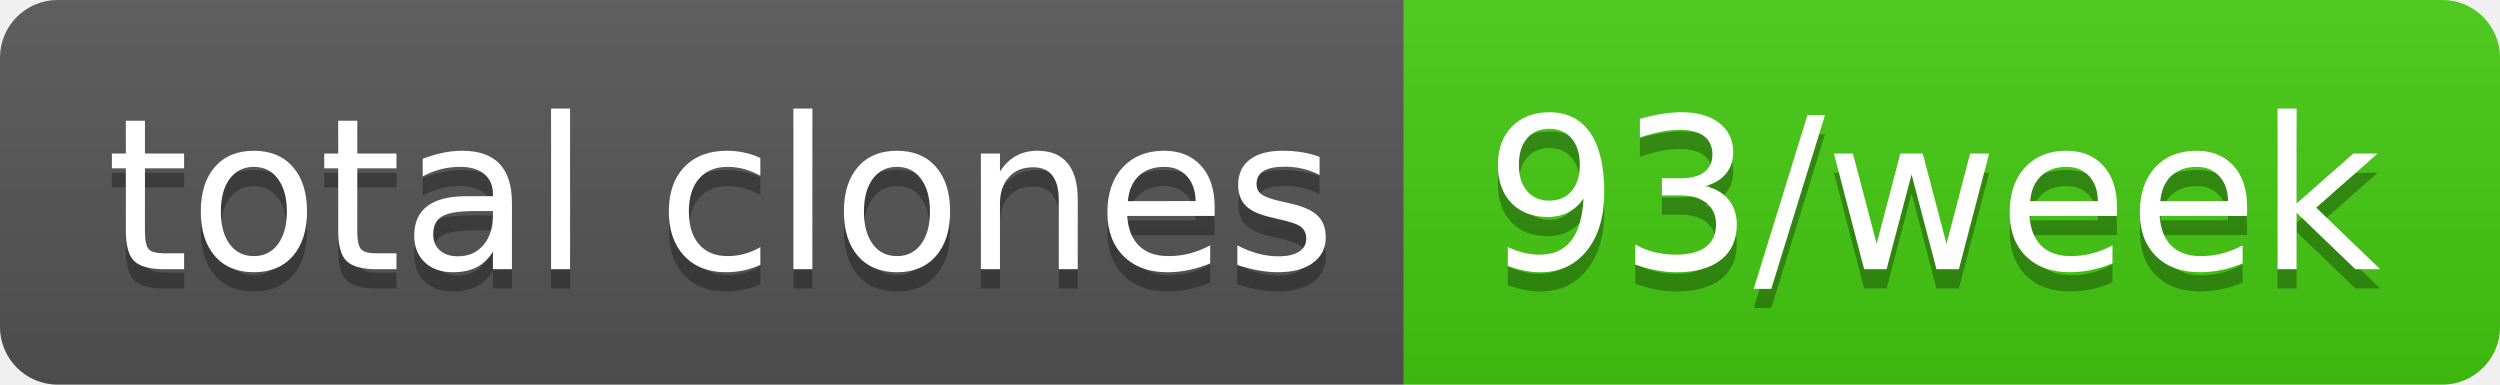
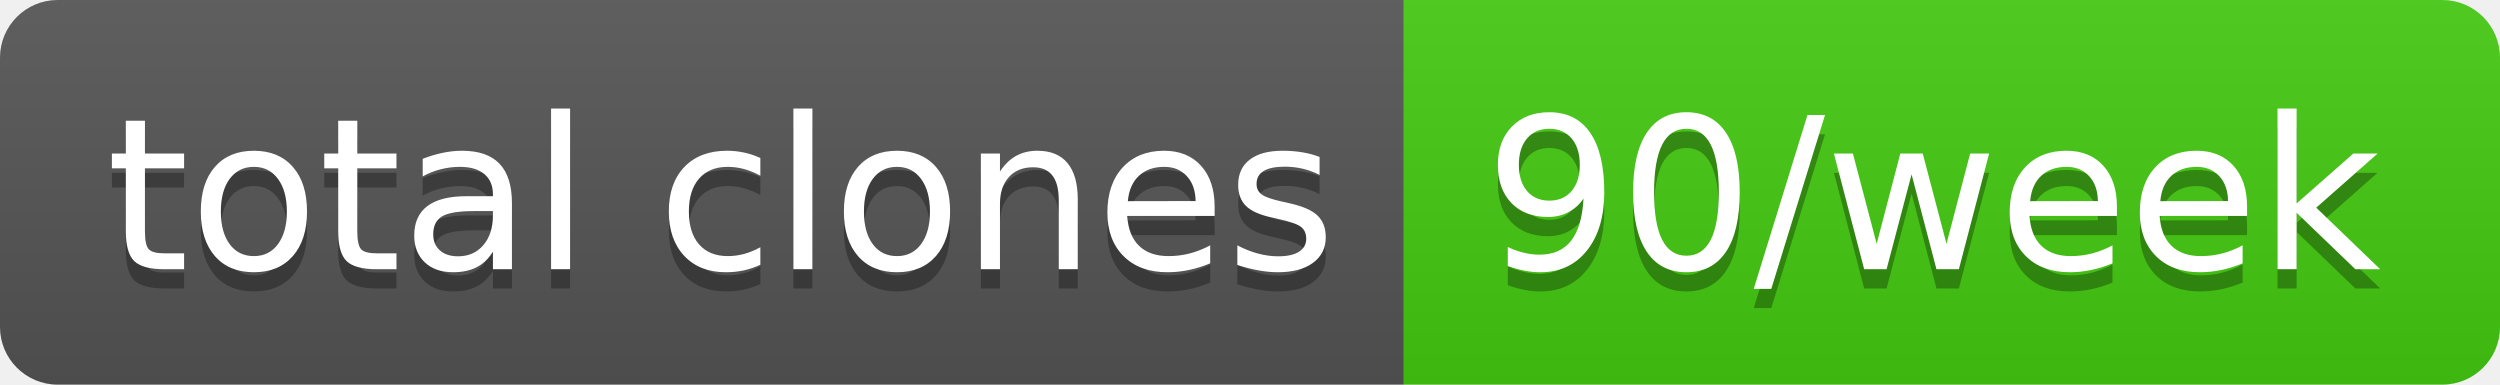
- <svg xmlns="http://www.w3.org/2000/svg" width="130" height="20" role="img" aria-label="total clones: 93/week">
+ <svg xmlns="http://www.w3.org/2000/svg" width="130" height="20" role="img" aria-label="total clones: 90/week">
  <linearGradient id="s" x2="0" y2="100%">
    <stop offset="0" stop-color="#bbb" stop-opacity=".1" />
    <stop offset="1" stop-opacity=".1" />
  </linearGradient>
  <clipPath id="r">
    <rect width="130" height="20" rx="3" fill="#fff" />
  </clipPath>
  <g clip-path="url(#r)">
    <rect width="73" height="20" fill="#555" />
    <rect x="73" width="57" height="20" fill="#4c1" />
    <rect width="130" height="20" fill="url(#s)" />
  </g>
  <g fill="#fff" text-anchor="middle" font-family="Verdana,Geneva,DejaVu Sans,sans-serif" text-rendering="geometricPrecision" font-size="110">
    <text aria-hidden="true" x="375" y="150" fill="#010101" fill-opacity=".3" transform="scale(.1)" textLength="630">total clones</text>
    <text x="375" y="140" transform="scale(.1)" fill="#fff" textLength="630">total clones</text>
-     <text aria-hidden="true" x="1005" y="150" fill="#010101" fill-opacity=".3" transform="scale(.1)" textLength="470">93/week</text>
-     <text x="1005" y="140" transform="scale(.1)" fill="#fff" textLength="470">93/week</text>
+     <text aria-hidden="true" x="1005" y="150" fill="#010101" fill-opacity=".3" transform="scale(.1)" textLength="470">90/week</text>
+     <text x="1005" y="140" transform="scale(.1)" fill="#fff" textLength="470">90/week</text>
  </g>
</svg>
